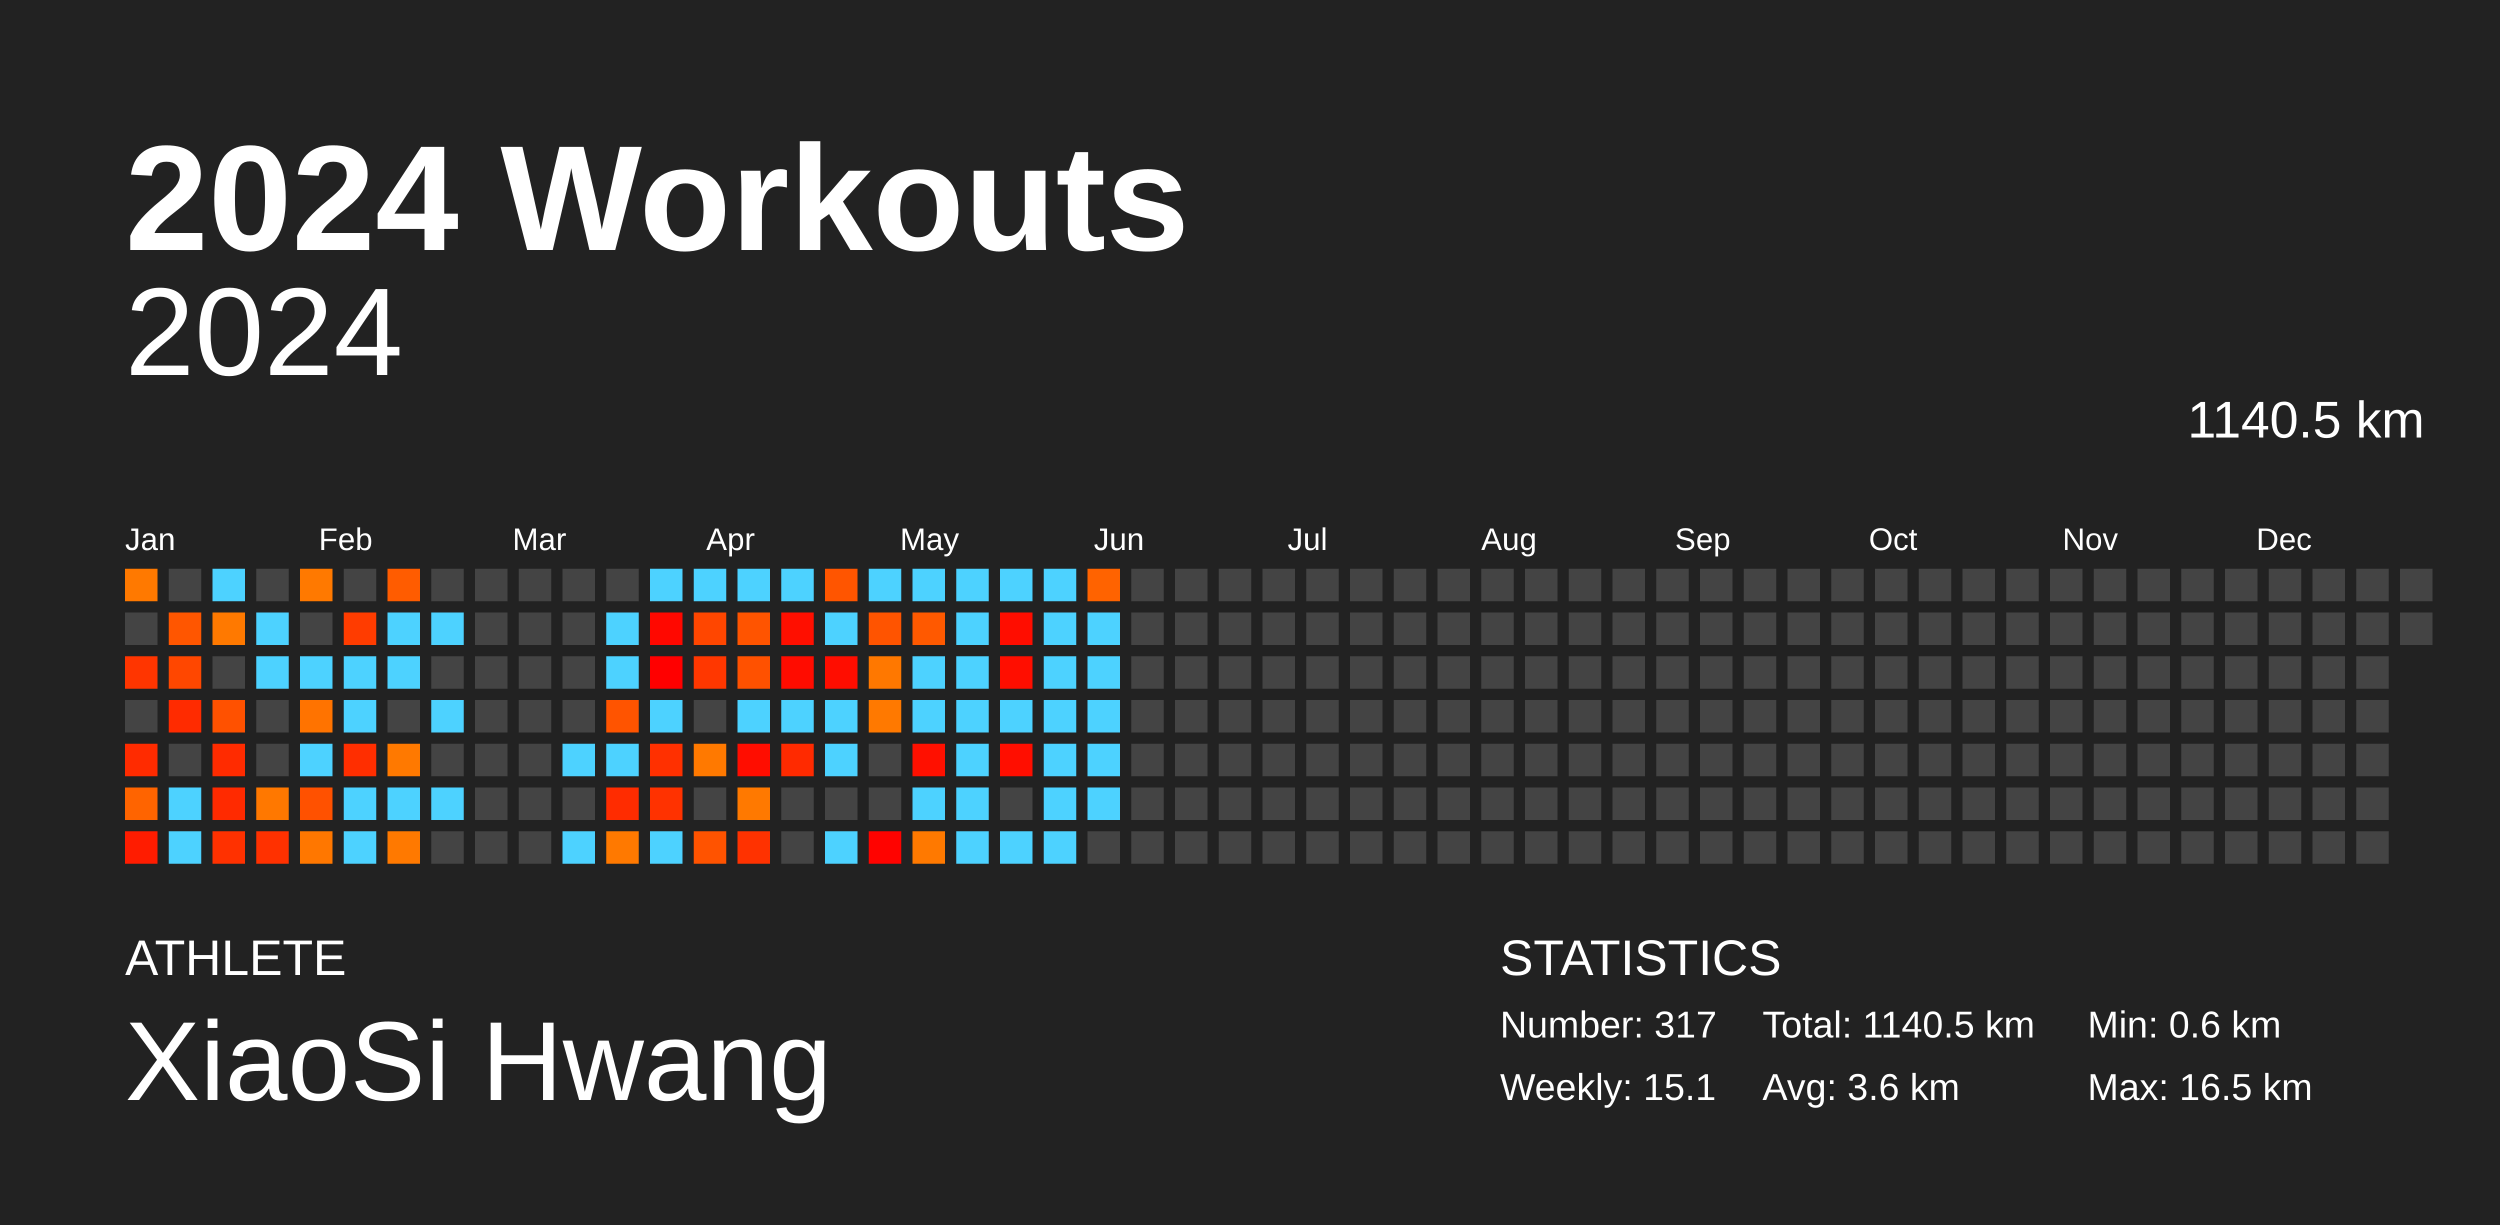
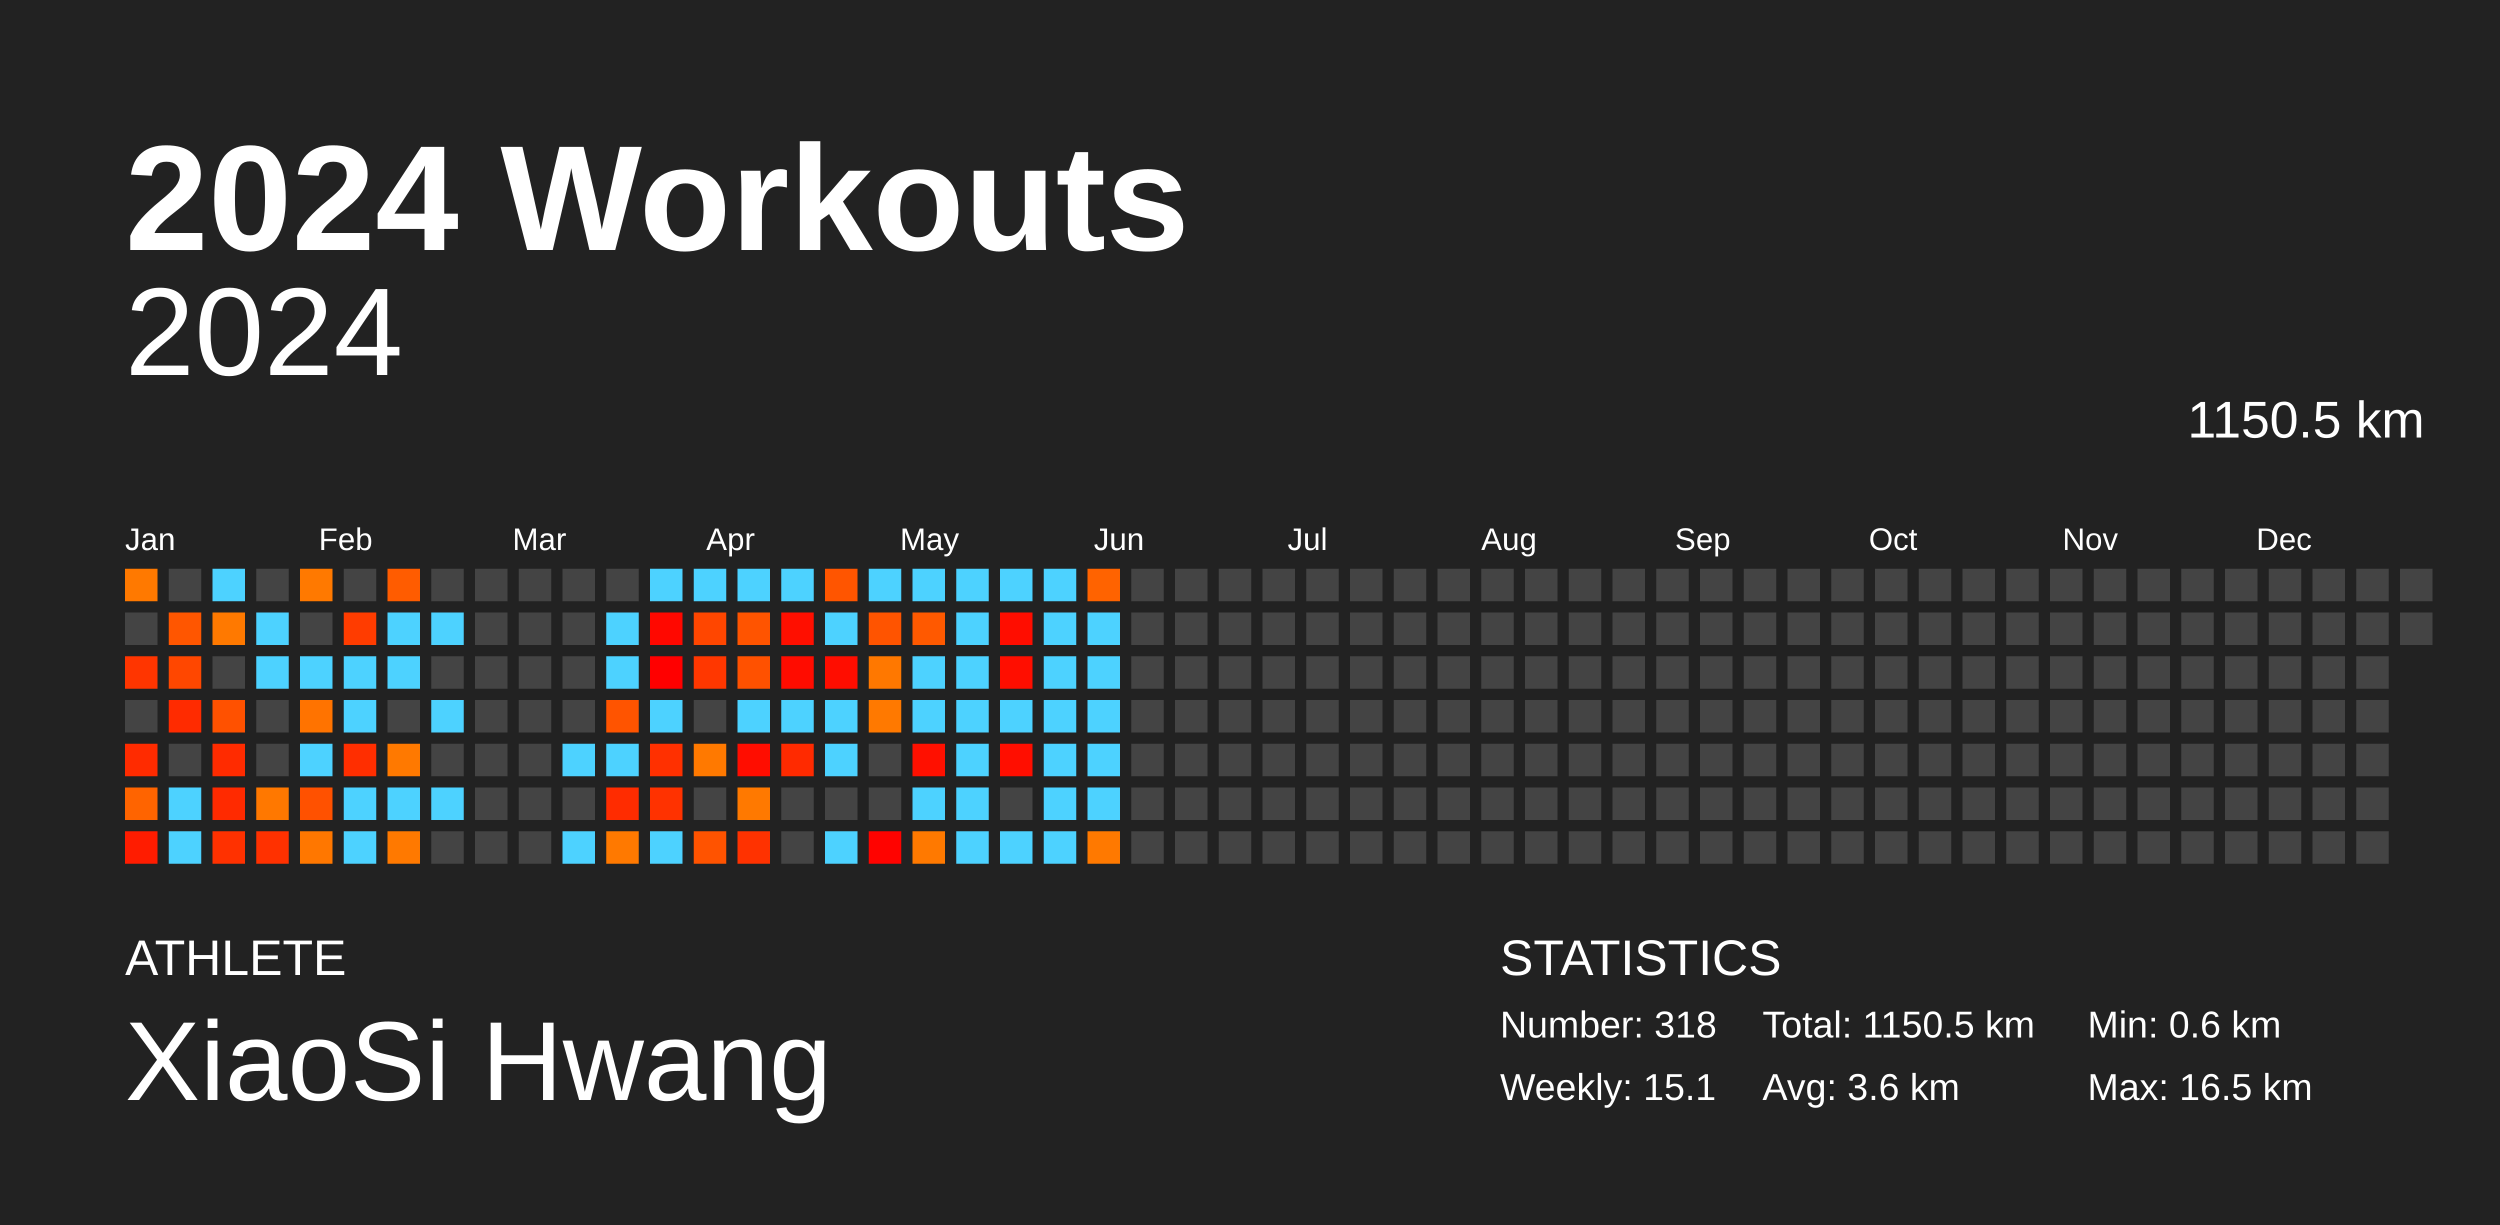
<svg xmlns="http://www.w3.org/2000/svg" baseProfile="full" height="98mm" version="1.1" viewBox="0,0,200,98" width="200mm">
  <defs />
  <rect fill="#222222" height="98" width="200" x="0" y="0" />
  <text fill="#FFFFFF" style="font-size:12px; font-family:Arial; font-weight:bold;" x="10" y="20">2024 Workouts</text>
  <text fill="#FFFFFF" style="font-size:4px; font-family:Arial" x="10" y="78">ATHLETE</text>
  <text fill="#FFFFFF" style="font-size:9px; font-family:Arial" x="10" y="88">XiaoSi Hwang</text>
  <text fill="#FFFFFF" style="font-size:4px; font-family:Arial" x="120" y="78">STATISTICS</text>
-   <text fill="#FFFFFF" style="font-size:3px; font-family:Arial" x="120" y="83">Number: 317</text>
+   <text fill="#FFFFFF" style="font-size:3px; font-family:Arial" x="120" y="83">Number: 318</text>
  <text fill="#FFFFFF" style="font-size:3px; font-family:Arial" x="120" y="88">Weekly: 15.1</text>
-   <text fill="#FFFFFF" style="font-size:3px; font-family:Arial" x="141" y="83">Total: 1140.5 km</text>
+   <text fill="#FFFFFF" style="font-size:3px; font-family:Arial" x="141" y="83">Total: 1150.5 km</text>
  <text fill="#FFFFFF" style="font-size:3px; font-family:Arial" x="141" y="88">Avg: 3.6 km</text>
  <text fill="#FFFFFF" style="font-size:3px; font-family:Arial" x="167" y="83">Min: 0.6 km</text>
  <text fill="#FFFFFF" style="font-size:3px; font-family:Arial" x="167" y="88">Max: 16.5 km</text>
  <text alignment-baseline="hanging" fill="#FFFFFF" style="font-size:10.0px; font-family:Arial;" x="10" y="30">2024</text>
-   <text alignment-baseline="hanging" fill="#FFFFFF" style="font-size:4.125px; font-family:Arial;" x="175" y="35">1140.5 km</text>
+   <text alignment-baseline="hanging" fill="#FFFFFF" style="font-size:4.125px; font-family:Arial;" x="175" y="35">1150.5 km</text>
  <text fill="#FFFFFF" style="font-size:2.5px; font-family:Arial" x="10.0" y="44">Jan</text>
  <text fill="#FFFFFF" style="font-size:2.5px; font-family:Arial" x="25.5" y="44">Feb</text>
  <text fill="#FFFFFF" style="font-size:2.5px; font-family:Arial" x="41.0" y="44">Mar</text>
  <text fill="#FFFFFF" style="font-size:2.5px; font-family:Arial" x="56.5" y="44">Apr</text>
  <text fill="#FFFFFF" style="font-size:2.5px; font-family:Arial" x="72.0" y="44">May</text>
  <text fill="#FFFFFF" style="font-size:2.5px; font-family:Arial" x="87.5" y="44">Jun</text>
  <text fill="#FFFFFF" style="font-size:2.5px; font-family:Arial" x="103.0" y="44">Jul</text>
  <text fill="#FFFFFF" style="font-size:2.5px; font-family:Arial" x="118.5" y="44">Aug</text>
  <text fill="#FFFFFF" style="font-size:2.5px; font-family:Arial" x="134.0" y="44">Sep</text>
  <text fill="#FFFFFF" style="font-size:2.5px; font-family:Arial" x="149.5" y="44">Oct</text>
  <text fill="#FFFFFF" style="font-size:2.5px; font-family:Arial" x="165.0" y="44">Nov</text>
  <text fill="#FFFFFF" style="font-size:2.5px; font-family:Arial" x="180.5" y="44">Dec</text>
  <rect fill="#ff7900" height="2.6" width="2.6" x="10.0" y="45.5" />
  <rect fill="#444444" height="2.6" width="2.6" x="10.0" y="49.0" />
  <rect fill="#ff3500" height="2.6" width="2.6" x="10.0" y="52.5" />
  <rect fill="#444444" height="2.6" width="2.6" x="10.0" y="56.0" />
  <rect fill="#ff2b00" height="2.6" width="2.6" x="10.0" y="59.5" />
  <rect fill="#ff6400" height="2.6" width="2.6" x="10.0" y="63.0" />
  <rect fill="#ff1c00" height="2.6" width="2.6" x="10.0" y="66.5" />
  <rect fill="#444444" height="2.6" width="2.6" x="13.5" y="45.5" />
  <rect fill="#ff5600" height="2.6" width="2.6" x="13.5" y="49.0" />
  <rect fill="#ff4700" height="2.6" width="2.6" x="13.5" y="52.5" />
  <rect fill="#ff2b00" height="2.6" width="2.6" x="13.5" y="56.0" />
  <rect fill="#444444" height="2.6" width="2.6" x="13.5" y="59.5" />
  <rect fill="#4dd2ff" height="2.6" width="2.6" x="13.5" y="63.0" />
  <rect fill="#4dd2ff" height="2.6" width="2.6" x="13.5" y="66.5" />
  <rect fill="#4dd2ff" height="2.6" width="2.6" x="17.0" y="45.5" />
  <rect fill="#ff7900" height="2.6" width="2.6" x="17.0" y="49.0" />
  <rect fill="#444444" height="2.6" width="2.6" x="17.0" y="52.5" />
  <rect fill="#ff5100" height="2.6" width="2.6" x="17.0" y="56.0" />
  <rect fill="#ff2b00" height="2.6" width="2.6" x="17.0" y="59.5" />
  <rect fill="#ff2a00" height="2.6" width="2.6" x="17.0" y="63.0" />
  <rect fill="#ff3100" height="2.6" width="2.6" x="17.0" y="66.5" />
  <rect fill="#444444" height="2.6" width="2.6" x="20.5" y="45.5" />
  <rect fill="#4dd2ff" height="2.6" width="2.6" x="20.5" y="49.0" />
  <rect fill="#4dd2ff" height="2.6" width="2.6" x="20.5" y="52.5" />
  <rect fill="#444444" height="2.6" width="2.6" x="20.5" y="56.0" />
  <rect fill="#444444" height="2.6" width="2.6" x="20.5" y="59.5" />
  <rect fill="#ff7800" height="2.6" width="2.6" x="20.5" y="63.0" />
  <rect fill="#ff3100" height="2.6" width="2.6" x="20.5" y="66.5" />
  <rect fill="#ff7900" height="2.6" width="2.6" x="24.0" y="45.5" />
  <rect fill="#444444" height="2.6" width="2.6" x="24.0" y="49.0" />
  <rect fill="#4dd2ff" height="2.6" width="2.6" x="24.0" y="52.5" />
  <rect fill="#ff7300" height="2.6" width="2.6" x="24.0" y="56.0" />
  <rect fill="#4dd2ff" height="2.6" width="2.6" x="24.0" y="59.5" />
  <rect fill="#ff5100" height="2.6" width="2.6" x="24.0" y="63.0" />
  <rect fill="#ff7700" height="2.6" width="2.6" x="24.0" y="66.5" />
  <rect fill="#444444" height="2.6" width="2.6" x="27.5" y="45.5" />
  <rect fill="#ff3c00" height="2.6" width="2.6" x="27.5" y="49.0" />
  <rect fill="#4dd2ff" height="2.6" width="2.6" x="27.5" y="52.5" />
  <rect fill="#4dd2ff" height="2.6" width="2.6" x="27.5" y="56.0" />
  <rect fill="#ff2e00" height="2.6" width="2.6" x="27.5" y="59.5" />
  <rect fill="#4dd2ff" height="2.6" width="2.6" x="27.5" y="63.0" />
  <rect fill="#4dd2ff" height="2.6" width="2.6" x="27.5" y="66.5" />
  <rect fill="#ff5c00" height="2.6" width="2.6" x="31.0" y="45.5" />
  <rect fill="#4dd2ff" height="2.6" width="2.6" x="31.0" y="49.0" />
  <rect fill="#4dd2ff" height="2.6" width="2.6" x="31.0" y="52.5" />
  <rect fill="#444444" height="2.6" width="2.6" x="31.0" y="56.0" />
  <rect fill="#ff7900" height="2.6" width="2.6" x="31.0" y="59.5" />
  <rect fill="#4dd2ff" height="2.6" width="2.6" x="31.0" y="63.0" />
  <rect fill="#ff7900" height="2.6" width="2.6" x="31.0" y="66.5" />
  <rect fill="#444444" height="2.6" width="2.6" x="34.5" y="45.5" />
  <rect fill="#4dd2ff" height="2.6" width="2.6" x="34.5" y="49.0" />
  <rect fill="#444444" height="2.6" width="2.6" x="34.5" y="52.5" />
  <rect fill="#4dd2ff" height="2.6" width="2.6" x="34.5" y="56.0" />
  <rect fill="#444444" height="2.6" width="2.6" x="34.5" y="59.5" />
  <rect fill="#4dd2ff" height="2.6" width="2.6" x="34.5" y="63.0" />
  <rect fill="#444444" height="2.6" width="2.6" x="34.5" y="66.5" />
  <rect fill="#444444" height="2.6" width="2.6" x="38.0" y="45.5" />
  <rect fill="#444444" height="2.6" width="2.6" x="38.0" y="49.0" />
  <rect fill="#444444" height="2.6" width="2.6" x="38.0" y="52.5" />
  <rect fill="#444444" height="2.6" width="2.6" x="38.0" y="56.0" />
  <rect fill="#444444" height="2.6" width="2.6" x="38.0" y="59.5" />
  <rect fill="#444444" height="2.6" width="2.6" x="38.0" y="63.0" />
  <rect fill="#444444" height="2.6" width="2.6" x="38.0" y="66.5" />
  <rect fill="#444444" height="2.6" width="2.6" x="41.5" y="45.5" />
  <rect fill="#444444" height="2.6" width="2.6" x="41.5" y="49.0" />
  <rect fill="#444444" height="2.6" width="2.6" x="41.5" y="52.5" />
  <rect fill="#444444" height="2.6" width="2.6" x="41.5" y="56.0" />
  <rect fill="#444444" height="2.6" width="2.6" x="41.5" y="59.5" />
  <rect fill="#444444" height="2.6" width="2.6" x="41.5" y="63.0" />
  <rect fill="#444444" height="2.6" width="2.6" x="41.5" y="66.5" />
  <rect fill="#444444" height="2.6" width="2.6" x="45.0" y="45.5" />
  <rect fill="#444444" height="2.6" width="2.6" x="45.0" y="49.0" />
  <rect fill="#444444" height="2.6" width="2.6" x="45.0" y="52.5" />
  <rect fill="#444444" height="2.6" width="2.6" x="45.0" y="56.0" />
  <rect fill="#4dd2ff" height="2.6" width="2.6" x="45.0" y="59.5" />
  <rect fill="#444444" height="2.6" width="2.6" x="45.0" y="63.0" />
  <rect fill="#4dd2ff" height="2.6" width="2.6" x="45.0" y="66.5" />
  <rect fill="#444444" height="2.6" width="2.6" x="48.5" y="45.5" />
  <rect fill="#4dd2ff" height="2.6" width="2.6" x="48.5" y="49.0" />
  <rect fill="#4dd2ff" height="2.6" width="2.6" x="48.5" y="52.5" />
  <rect fill="#ff5400" height="2.6" width="2.6" x="48.5" y="56.0" />
  <rect fill="#4dd2ff" height="2.6" width="2.6" x="48.5" y="59.5" />
  <rect fill="#ff2c00" height="2.6" width="2.6" x="48.5" y="63.0" />
  <rect fill="#ff7900" height="2.6" width="2.6" x="48.5" y="66.5" />
  <rect fill="#4dd2ff" height="2.6" width="2.6" x="52.0" y="45.5" />
  <rect fill="#ff0800" height="2.6" width="2.6" x="52.0" y="49.0" />
  <rect fill="#ff0000" height="2.6" width="2.6" x="52.0" y="52.5" />
  <rect fill="#4dd2ff" height="2.6" width="2.6" x="52.0" y="56.0" />
  <rect fill="#ff3000" height="2.6" width="2.6" x="52.0" y="59.5" />
  <rect fill="#ff3200" height="2.6" width="2.6" x="52.0" y="63.0" />
  <rect fill="#4dd2ff" height="2.6" width="2.6" x="52.0" y="66.5" />
  <rect fill="#4dd2ff" height="2.6" width="2.6" x="55.5" y="45.5" />
  <rect fill="#ff4600" height="2.6" width="2.6" x="55.5" y="49.0" />
  <rect fill="#ff3700" height="2.6" width="2.6" x="55.5" y="52.5" />
  <rect fill="#444444" height="2.6" width="2.6" x="55.5" y="56.0" />
  <rect fill="#ff7900" height="2.6" width="2.6" x="55.5" y="59.5" />
  <rect fill="#444444" height="2.6" width="2.6" x="55.5" y="63.0" />
  <rect fill="#ff5300" height="2.6" width="2.6" x="55.5" y="66.5" />
  <rect fill="#4dd2ff" height="2.6" width="2.6" x="59.0" y="45.5" />
  <rect fill="#ff5400" height="2.6" width="2.6" x="59.0" y="49.0" />
  <rect fill="#ff5100" height="2.6" width="2.6" x="59.0" y="52.5" />
  <rect fill="#4dd2ff" height="2.6" width="2.6" x="59.0" y="56.0" />
  <rect fill="#ff0d00" height="2.6" width="2.6" x="59.0" y="59.5" />
  <rect fill="#ff7900" height="2.6" width="2.6" x="59.0" y="63.0" />
  <rect fill="#ff3200" height="2.6" width="2.6" x="59.0" y="66.5" />
  <rect fill="#4dd2ff" height="2.6" width="2.6" x="62.5" y="45.5" />
  <rect fill="#ff0f00" height="2.6" width="2.6" x="62.5" y="49.0" />
  <rect fill="#ff0c00" height="2.6" width="2.6" x="62.5" y="52.5" />
  <rect fill="#4dd2ff" height="2.6" width="2.6" x="62.5" y="56.0" />
  <rect fill="#ff2a00" height="2.6" width="2.6" x="62.5" y="59.5" />
  <rect fill="#444444" height="2.6" width="2.6" x="62.5" y="63.0" />
  <rect fill="#444444" height="2.6" width="2.6" x="62.5" y="66.5" />
  <rect fill="#ff5500" height="2.6" width="2.6" x="66.0" y="45.5" />
  <rect fill="#4dd2ff" height="2.6" width="2.6" x="66.0" y="49.0" />
  <rect fill="#ff0d00" height="2.6" width="2.6" x="66.0" y="52.5" />
  <rect fill="#4dd2ff" height="2.6" width="2.6" x="66.0" y="56.0" />
  <rect fill="#4dd2ff" height="2.6" width="2.6" x="66.0" y="59.5" />
  <rect fill="#444444" height="2.6" width="2.6" x="66.0" y="63.0" />
  <rect fill="#4dd2ff" height="2.6" width="2.6" x="66.0" y="66.5" />
  <rect fill="#4dd2ff" height="2.6" width="2.6" x="69.5" y="45.5" />
  <rect fill="#ff5400" height="2.6" width="2.6" x="69.5" y="49.0" />
  <rect fill="#ff7800" height="2.6" width="2.6" x="69.5" y="52.5" />
  <rect fill="#ff7900" height="2.6" width="2.6" x="69.5" y="56.0" />
  <rect fill="#444444" height="2.6" width="2.6" x="69.5" y="59.5" />
  <rect fill="#444444" height="2.6" width="2.6" x="69.5" y="63.0" />
  <rect fill="#ff0300" height="2.6" width="2.6" x="69.5" y="66.5" />
  <rect fill="#4dd2ff" height="2.6" width="2.6" x="73.0" y="45.5" />
  <rect fill="#ff5900" height="2.6" width="2.6" x="73.0" y="49.0" />
  <rect fill="#4dd2ff" height="2.6" width="2.6" x="73.0" y="52.5" />
  <rect fill="#4dd2ff" height="2.6" width="2.6" x="73.0" y="56.0" />
  <rect fill="#ff1000" height="2.6" width="2.6" x="73.0" y="59.5" />
  <rect fill="#4dd2ff" height="2.6" width="2.6" x="73.0" y="63.0" />
  <rect fill="#ff7900" height="2.6" width="2.6" x="73.0" y="66.5" />
  <rect fill="#4dd2ff" height="2.6" width="2.6" x="76.5" y="45.5" />
  <rect fill="#4dd2ff" height="2.6" width="2.6" x="76.5" y="49.0" />
  <rect fill="#4dd2ff" height="2.6" width="2.6" x="76.5" y="52.5" />
  <rect fill="#4dd2ff" height="2.6" width="2.6" x="76.5" y="56.0" />
  <rect fill="#4dd2ff" height="2.6" width="2.6" x="76.5" y="59.5" />
  <rect fill="#4dd2ff" height="2.6" width="2.6" x="76.5" y="63.0" />
  <rect fill="#4dd2ff" height="2.6" width="2.6" x="76.5" y="66.5" />
  <rect fill="#4dd2ff" height="2.6" width="2.6" x="80.0" y="45.5" />
  <rect fill="#ff0d00" height="2.6" width="2.6" x="80.0" y="49.0" />
  <rect fill="#ff0e00" height="2.6" width="2.6" x="80.0" y="52.5" />
  <rect fill="#4dd2ff" height="2.6" width="2.6" x="80.0" y="56.0" />
  <rect fill="#ff0e00" height="2.6" width="2.6" x="80.0" y="59.5" />
  <rect fill="#444444" height="2.6" width="2.6" x="80.0" y="63.0" />
  <rect fill="#4dd2ff" height="2.6" width="2.6" x="80.0" y="66.5" />
  <rect fill="#4dd2ff" height="2.6" width="2.6" x="83.5" y="45.5" />
  <rect fill="#4dd2ff" height="2.6" width="2.6" x="83.5" y="49.0" />
  <rect fill="#4dd2ff" height="2.6" width="2.6" x="83.5" y="52.5" />
  <rect fill="#4dd2ff" height="2.6" width="2.6" x="83.5" y="56.0" />
  <rect fill="#4dd2ff" height="2.6" width="2.6" x="83.5" y="59.5" />
  <rect fill="#4dd2ff" height="2.6" width="2.6" x="83.5" y="63.0" />
  <rect fill="#4dd2ff" height="2.6" width="2.6" x="83.5" y="66.5" />
  <rect fill="#ff6300" height="2.6" width="2.6" x="87.0" y="45.5" />
  <rect fill="#4dd2ff" height="2.6" width="2.6" x="87.0" y="49.0" />
  <rect fill="#4dd2ff" height="2.6" width="2.6" x="87.0" y="52.5" />
  <rect fill="#4dd2ff" height="2.6" width="2.6" x="87.0" y="56.0" />
  <rect fill="#4dd2ff" height="2.6" width="2.6" x="87.0" y="59.5" />
  <rect fill="#4dd2ff" height="2.6" width="2.6" x="87.0" y="63.0" />
-   <rect fill="#444444" height="2.6" width="2.6" x="87.0" y="66.5" />
+   <rect fill="#ff7900" height="2.6" width="2.6" x="87.0" y="66.5" />
  <rect fill="#444444" height="2.6" width="2.6" x="90.5" y="45.5" />
  <rect fill="#444444" height="2.6" width="2.6" x="90.5" y="49.0" />
  <rect fill="#444444" height="2.6" width="2.6" x="90.5" y="52.5" />
  <rect fill="#444444" height="2.6" width="2.6" x="90.5" y="56.0" />
  <rect fill="#444444" height="2.6" width="2.6" x="90.5" y="59.5" />
  <rect fill="#444444" height="2.6" width="2.6" x="90.5" y="63.0" />
  <rect fill="#444444" height="2.6" width="2.6" x="90.5" y="66.5" />
  <rect fill="#444444" height="2.6" width="2.6" x="94.0" y="45.5" />
  <rect fill="#444444" height="2.6" width="2.6" x="94.0" y="49.0" />
  <rect fill="#444444" height="2.6" width="2.6" x="94.0" y="52.5" />
  <rect fill="#444444" height="2.6" width="2.6" x="94.0" y="56.0" />
  <rect fill="#444444" height="2.6" width="2.6" x="94.0" y="59.5" />
  <rect fill="#444444" height="2.6" width="2.6" x="94.0" y="63.0" />
  <rect fill="#444444" height="2.6" width="2.6" x="94.0" y="66.5" />
  <rect fill="#444444" height="2.6" width="2.6" x="97.5" y="45.5" />
  <rect fill="#444444" height="2.6" width="2.6" x="97.5" y="49.0" />
  <rect fill="#444444" height="2.6" width="2.6" x="97.5" y="52.5" />
  <rect fill="#444444" height="2.6" width="2.6" x="97.5" y="56.0" />
  <rect fill="#444444" height="2.6" width="2.6" x="97.5" y="59.5" />
  <rect fill="#444444" height="2.6" width="2.6" x="97.5" y="63.0" />
  <rect fill="#444444" height="2.6" width="2.6" x="97.5" y="66.5" />
  <rect fill="#444444" height="2.6" width="2.6" x="101.0" y="45.5" />
  <rect fill="#444444" height="2.6" width="2.6" x="101.0" y="49.0" />
  <rect fill="#444444" height="2.6" width="2.6" x="101.0" y="52.5" />
  <rect fill="#444444" height="2.6" width="2.6" x="101.0" y="56.0" />
  <rect fill="#444444" height="2.6" width="2.6" x="101.0" y="59.5" />
  <rect fill="#444444" height="2.6" width="2.6" x="101.0" y="63.0" />
  <rect fill="#444444" height="2.6" width="2.6" x="101.0" y="66.5" />
  <rect fill="#444444" height="2.6" width="2.6" x="104.5" y="45.5" />
  <rect fill="#444444" height="2.6" width="2.6" x="104.5" y="49.0" />
  <rect fill="#444444" height="2.6" width="2.6" x="104.5" y="52.5" />
  <rect fill="#444444" height="2.6" width="2.6" x="104.5" y="56.0" />
  <rect fill="#444444" height="2.6" width="2.6" x="104.5" y="59.5" />
  <rect fill="#444444" height="2.6" width="2.6" x="104.5" y="63.0" />
  <rect fill="#444444" height="2.6" width="2.6" x="104.5" y="66.5" />
  <rect fill="#444444" height="2.6" width="2.6" x="108.0" y="45.5" />
  <rect fill="#444444" height="2.6" width="2.6" x="108.0" y="49.0" />
  <rect fill="#444444" height="2.6" width="2.6" x="108.0" y="52.5" />
  <rect fill="#444444" height="2.6" width="2.6" x="108.0" y="56.0" />
  <rect fill="#444444" height="2.6" width="2.6" x="108.0" y="59.5" />
  <rect fill="#444444" height="2.6" width="2.6" x="108.0" y="63.0" />
  <rect fill="#444444" height="2.6" width="2.6" x="108.0" y="66.5" />
  <rect fill="#444444" height="2.6" width="2.6" x="111.5" y="45.5" />
  <rect fill="#444444" height="2.6" width="2.6" x="111.5" y="49.0" />
  <rect fill="#444444" height="2.6" width="2.6" x="111.5" y="52.5" />
  <rect fill="#444444" height="2.6" width="2.6" x="111.5" y="56.0" />
  <rect fill="#444444" height="2.6" width="2.6" x="111.5" y="59.5" />
  <rect fill="#444444" height="2.6" width="2.6" x="111.5" y="63.0" />
  <rect fill="#444444" height="2.6" width="2.6" x="111.5" y="66.5" />
  <rect fill="#444444" height="2.6" width="2.6" x="115.0" y="45.5" />
  <rect fill="#444444" height="2.6" width="2.6" x="115.0" y="49.0" />
  <rect fill="#444444" height="2.6" width="2.6" x="115.0" y="52.5" />
  <rect fill="#444444" height="2.6" width="2.6" x="115.0" y="56.0" />
  <rect fill="#444444" height="2.6" width="2.6" x="115.0" y="59.5" />
  <rect fill="#444444" height="2.6" width="2.6" x="115.0" y="63.0" />
  <rect fill="#444444" height="2.6" width="2.6" x="115.0" y="66.5" />
  <rect fill="#444444" height="2.6" width="2.6" x="118.5" y="45.5" />
  <rect fill="#444444" height="2.6" width="2.6" x="118.5" y="49.0" />
  <rect fill="#444444" height="2.6" width="2.6" x="118.5" y="52.5" />
  <rect fill="#444444" height="2.6" width="2.6" x="118.5" y="56.0" />
  <rect fill="#444444" height="2.6" width="2.6" x="118.5" y="59.5" />
  <rect fill="#444444" height="2.6" width="2.6" x="118.5" y="63.0" />
  <rect fill="#444444" height="2.6" width="2.6" x="118.5" y="66.5" />
  <rect fill="#444444" height="2.6" width="2.6" x="122.0" y="45.5" />
  <rect fill="#444444" height="2.6" width="2.6" x="122.0" y="49.0" />
  <rect fill="#444444" height="2.6" width="2.6" x="122.0" y="52.5" />
  <rect fill="#444444" height="2.6" width="2.6" x="122.0" y="56.0" />
  <rect fill="#444444" height="2.6" width="2.6" x="122.0" y="59.5" />
  <rect fill="#444444" height="2.6" width="2.6" x="122.0" y="63.0" />
  <rect fill="#444444" height="2.6" width="2.6" x="122.0" y="66.5" />
  <rect fill="#444444" height="2.6" width="2.6" x="125.5" y="45.5" />
  <rect fill="#444444" height="2.6" width="2.6" x="125.5" y="49.0" />
  <rect fill="#444444" height="2.6" width="2.6" x="125.5" y="52.5" />
  <rect fill="#444444" height="2.6" width="2.6" x="125.5" y="56.0" />
  <rect fill="#444444" height="2.6" width="2.6" x="125.5" y="59.5" />
  <rect fill="#444444" height="2.6" width="2.6" x="125.5" y="63.0" />
  <rect fill="#444444" height="2.6" width="2.6" x="125.5" y="66.5" />
  <rect fill="#444444" height="2.6" width="2.6" x="129.0" y="45.5" />
  <rect fill="#444444" height="2.6" width="2.6" x="129.0" y="49.0" />
  <rect fill="#444444" height="2.6" width="2.6" x="129.0" y="52.5" />
  <rect fill="#444444" height="2.6" width="2.6" x="129.0" y="56.0" />
  <rect fill="#444444" height="2.6" width="2.6" x="129.0" y="59.5" />
  <rect fill="#444444" height="2.6" width="2.6" x="129.0" y="63.0" />
  <rect fill="#444444" height="2.6" width="2.6" x="129.0" y="66.5" />
  <rect fill="#444444" height="2.6" width="2.6" x="132.5" y="45.5" />
  <rect fill="#444444" height="2.6" width="2.6" x="132.5" y="49.0" />
  <rect fill="#444444" height="2.6" width="2.6" x="132.5" y="52.5" />
  <rect fill="#444444" height="2.6" width="2.6" x="132.5" y="56.0" />
  <rect fill="#444444" height="2.6" width="2.6" x="132.5" y="59.5" />
  <rect fill="#444444" height="2.6" width="2.6" x="132.5" y="63.0" />
  <rect fill="#444444" height="2.6" width="2.6" x="132.5" y="66.5" />
  <rect fill="#444444" height="2.6" width="2.6" x="136.0" y="45.5" />
  <rect fill="#444444" height="2.6" width="2.6" x="136.0" y="49.0" />
  <rect fill="#444444" height="2.6" width="2.6" x="136.0" y="52.5" />
  <rect fill="#444444" height="2.6" width="2.6" x="136.0" y="56.0" />
  <rect fill="#444444" height="2.6" width="2.6" x="136.0" y="59.5" />
  <rect fill="#444444" height="2.6" width="2.6" x="136.0" y="63.0" />
  <rect fill="#444444" height="2.6" width="2.6" x="136.0" y="66.5" />
  <rect fill="#444444" height="2.6" width="2.6" x="139.5" y="45.5" />
  <rect fill="#444444" height="2.6" width="2.6" x="139.5" y="49.0" />
  <rect fill="#444444" height="2.6" width="2.6" x="139.5" y="52.5" />
  <rect fill="#444444" height="2.6" width="2.6" x="139.5" y="56.0" />
  <rect fill="#444444" height="2.6" width="2.6" x="139.5" y="59.5" />
  <rect fill="#444444" height="2.6" width="2.6" x="139.5" y="63.0" />
  <rect fill="#444444" height="2.6" width="2.6" x="139.5" y="66.5" />
  <rect fill="#444444" height="2.6" width="2.6" x="143.0" y="45.5" />
  <rect fill="#444444" height="2.6" width="2.6" x="143.0" y="49.0" />
  <rect fill="#444444" height="2.6" width="2.6" x="143.0" y="52.5" />
  <rect fill="#444444" height="2.6" width="2.6" x="143.0" y="56.0" />
  <rect fill="#444444" height="2.6" width="2.6" x="143.0" y="59.5" />
  <rect fill="#444444" height="2.6" width="2.6" x="143.0" y="63.0" />
  <rect fill="#444444" height="2.6" width="2.6" x="143.0" y="66.5" />
  <rect fill="#444444" height="2.6" width="2.6" x="146.5" y="45.5" />
  <rect fill="#444444" height="2.6" width="2.6" x="146.5" y="49.0" />
  <rect fill="#444444" height="2.6" width="2.6" x="146.5" y="52.5" />
  <rect fill="#444444" height="2.6" width="2.6" x="146.5" y="56.0" />
  <rect fill="#444444" height="2.6" width="2.6" x="146.5" y="59.5" />
  <rect fill="#444444" height="2.6" width="2.6" x="146.5" y="63.0" />
  <rect fill="#444444" height="2.6" width="2.6" x="146.5" y="66.5" />
  <rect fill="#444444" height="2.6" width="2.6" x="150.0" y="45.5" />
  <rect fill="#444444" height="2.6" width="2.6" x="150.0" y="49.0" />
  <rect fill="#444444" height="2.6" width="2.6" x="150.0" y="52.5" />
  <rect fill="#444444" height="2.6" width="2.6" x="150.0" y="56.0" />
  <rect fill="#444444" height="2.6" width="2.6" x="150.0" y="59.5" />
  <rect fill="#444444" height="2.6" width="2.6" x="150.0" y="63.0" />
  <rect fill="#444444" height="2.6" width="2.6" x="150.0" y="66.5" />
  <rect fill="#444444" height="2.6" width="2.6" x="153.5" y="45.5" />
  <rect fill="#444444" height="2.6" width="2.6" x="153.5" y="49.0" />
  <rect fill="#444444" height="2.6" width="2.6" x="153.5" y="52.5" />
  <rect fill="#444444" height="2.6" width="2.6" x="153.5" y="56.0" />
  <rect fill="#444444" height="2.6" width="2.6" x="153.5" y="59.5" />
  <rect fill="#444444" height="2.6" width="2.6" x="153.5" y="63.0" />
  <rect fill="#444444" height="2.6" width="2.6" x="153.5" y="66.5" />
  <rect fill="#444444" height="2.6" width="2.6" x="157.0" y="45.5" />
  <rect fill="#444444" height="2.6" width="2.6" x="157.0" y="49.0" />
  <rect fill="#444444" height="2.6" width="2.6" x="157.0" y="52.5" />
  <rect fill="#444444" height="2.6" width="2.6" x="157.0" y="56.0" />
  <rect fill="#444444" height="2.6" width="2.6" x="157.0" y="59.5" />
  <rect fill="#444444" height="2.6" width="2.6" x="157.0" y="63.0" />
  <rect fill="#444444" height="2.6" width="2.6" x="157.0" y="66.5" />
  <rect fill="#444444" height="2.6" width="2.6" x="160.5" y="45.5" />
  <rect fill="#444444" height="2.6" width="2.6" x="160.5" y="49.0" />
  <rect fill="#444444" height="2.6" width="2.6" x="160.5" y="52.5" />
  <rect fill="#444444" height="2.6" width="2.6" x="160.5" y="56.0" />
  <rect fill="#444444" height="2.6" width="2.6" x="160.5" y="59.5" />
  <rect fill="#444444" height="2.6" width="2.6" x="160.5" y="63.0" />
  <rect fill="#444444" height="2.6" width="2.6" x="160.5" y="66.5" />
  <rect fill="#444444" height="2.6" width="2.6" x="164.0" y="45.5" />
  <rect fill="#444444" height="2.6" width="2.6" x="164.0" y="49.0" />
  <rect fill="#444444" height="2.6" width="2.6" x="164.0" y="52.5" />
  <rect fill="#444444" height="2.6" width="2.6" x="164.0" y="56.0" />
  <rect fill="#444444" height="2.6" width="2.6" x="164.0" y="59.5" />
  <rect fill="#444444" height="2.6" width="2.6" x="164.0" y="63.0" />
  <rect fill="#444444" height="2.6" width="2.6" x="164.0" y="66.5" />
  <rect fill="#444444" height="2.6" width="2.6" x="167.5" y="45.5" />
  <rect fill="#444444" height="2.6" width="2.6" x="167.5" y="49.0" />
  <rect fill="#444444" height="2.6" width="2.6" x="167.5" y="52.5" />
  <rect fill="#444444" height="2.6" width="2.6" x="167.5" y="56.0" />
  <rect fill="#444444" height="2.6" width="2.6" x="167.5" y="59.5" />
  <rect fill="#444444" height="2.6" width="2.6" x="167.5" y="63.0" />
  <rect fill="#444444" height="2.6" width="2.6" x="167.5" y="66.5" />
  <rect fill="#444444" height="2.6" width="2.6" x="171.0" y="45.5" />
  <rect fill="#444444" height="2.6" width="2.6" x="171.0" y="49.0" />
  <rect fill="#444444" height="2.6" width="2.6" x="171.0" y="52.5" />
  <rect fill="#444444" height="2.6" width="2.6" x="171.0" y="56.0" />
  <rect fill="#444444" height="2.6" width="2.6" x="171.0" y="59.5" />
  <rect fill="#444444" height="2.6" width="2.6" x="171.0" y="63.0" />
  <rect fill="#444444" height="2.6" width="2.6" x="171.0" y="66.5" />
  <rect fill="#444444" height="2.6" width="2.6" x="174.5" y="45.5" />
  <rect fill="#444444" height="2.6" width="2.6" x="174.5" y="49.0" />
  <rect fill="#444444" height="2.6" width="2.6" x="174.5" y="52.5" />
  <rect fill="#444444" height="2.6" width="2.6" x="174.5" y="56.0" />
  <rect fill="#444444" height="2.6" width="2.6" x="174.5" y="59.5" />
  <rect fill="#444444" height="2.6" width="2.6" x="174.5" y="63.0" />
  <rect fill="#444444" height="2.6" width="2.6" x="174.5" y="66.5" />
  <rect fill="#444444" height="2.6" width="2.6" x="178.0" y="45.5" />
  <rect fill="#444444" height="2.6" width="2.6" x="178.0" y="49.0" />
  <rect fill="#444444" height="2.6" width="2.6" x="178.0" y="52.5" />
  <rect fill="#444444" height="2.6" width="2.6" x="178.0" y="56.0" />
  <rect fill="#444444" height="2.6" width="2.6" x="178.0" y="59.5" />
  <rect fill="#444444" height="2.6" width="2.6" x="178.0" y="63.0" />
  <rect fill="#444444" height="2.6" width="2.6" x="178.0" y="66.5" />
  <rect fill="#444444" height="2.6" width="2.6" x="181.5" y="45.5" />
  <rect fill="#444444" height="2.6" width="2.6" x="181.5" y="49.0" />
  <rect fill="#444444" height="2.6" width="2.6" x="181.5" y="52.5" />
  <rect fill="#444444" height="2.6" width="2.6" x="181.5" y="56.0" />
  <rect fill="#444444" height="2.6" width="2.6" x="181.5" y="59.5" />
  <rect fill="#444444" height="2.6" width="2.6" x="181.5" y="63.0" />
  <rect fill="#444444" height="2.6" width="2.6" x="181.5" y="66.5" />
  <rect fill="#444444" height="2.6" width="2.6" x="185.0" y="45.5" />
  <rect fill="#444444" height="2.6" width="2.6" x="185.0" y="49.0" />
  <rect fill="#444444" height="2.6" width="2.6" x="185.0" y="52.5" />
  <rect fill="#444444" height="2.6" width="2.6" x="185.0" y="56.0" />
  <rect fill="#444444" height="2.6" width="2.6" x="185.0" y="59.5" />
  <rect fill="#444444" height="2.6" width="2.6" x="185.0" y="63.0" />
  <rect fill="#444444" height="2.6" width="2.6" x="185.0" y="66.5" />
  <rect fill="#444444" height="2.6" width="2.6" x="188.5" y="45.5" />
  <rect fill="#444444" height="2.6" width="2.6" x="188.5" y="49.0" />
  <rect fill="#444444" height="2.6" width="2.6" x="188.5" y="52.5" />
  <rect fill="#444444" height="2.6" width="2.6" x="188.5" y="56.0" />
  <rect fill="#444444" height="2.6" width="2.6" x="188.5" y="59.5" />
  <rect fill="#444444" height="2.6" width="2.6" x="188.5" y="63.0" />
  <rect fill="#444444" height="2.6" width="2.6" x="188.5" y="66.5" />
  <rect fill="#444444" height="2.6" width="2.6" x="192.0" y="45.5" />
  <rect fill="#444444" height="2.6" width="2.6" x="192.0" y="49.0" />
</svg>
